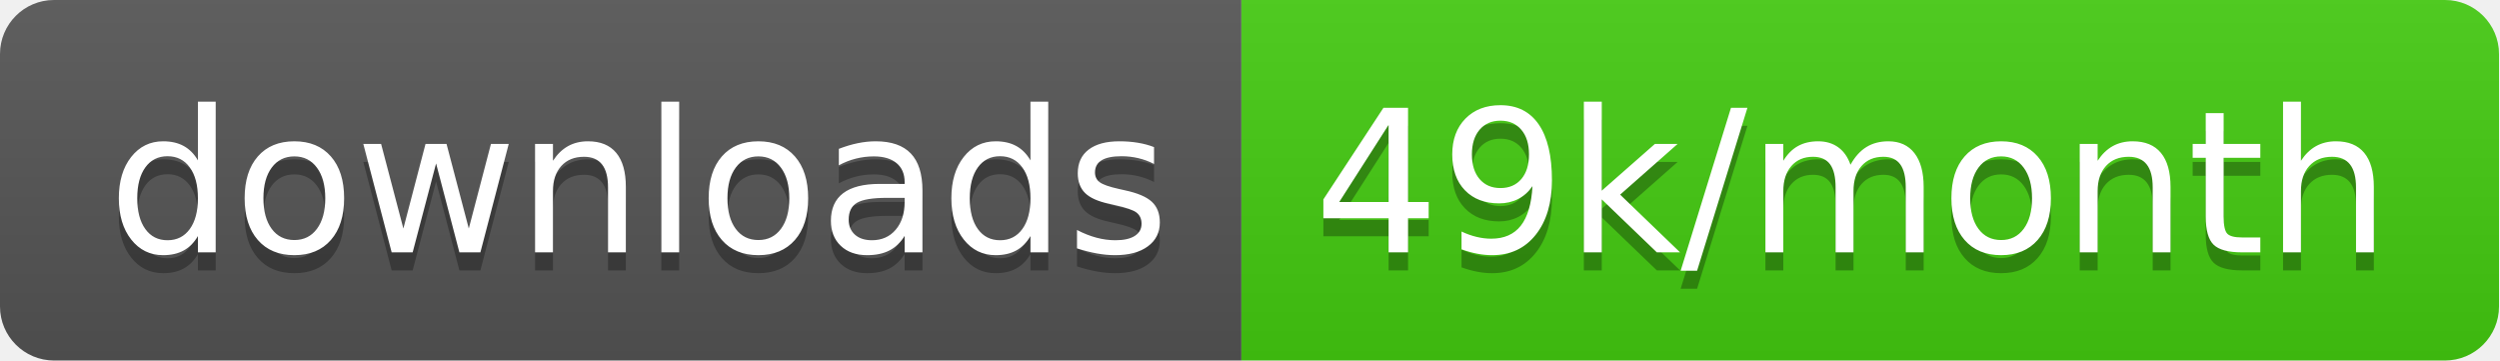
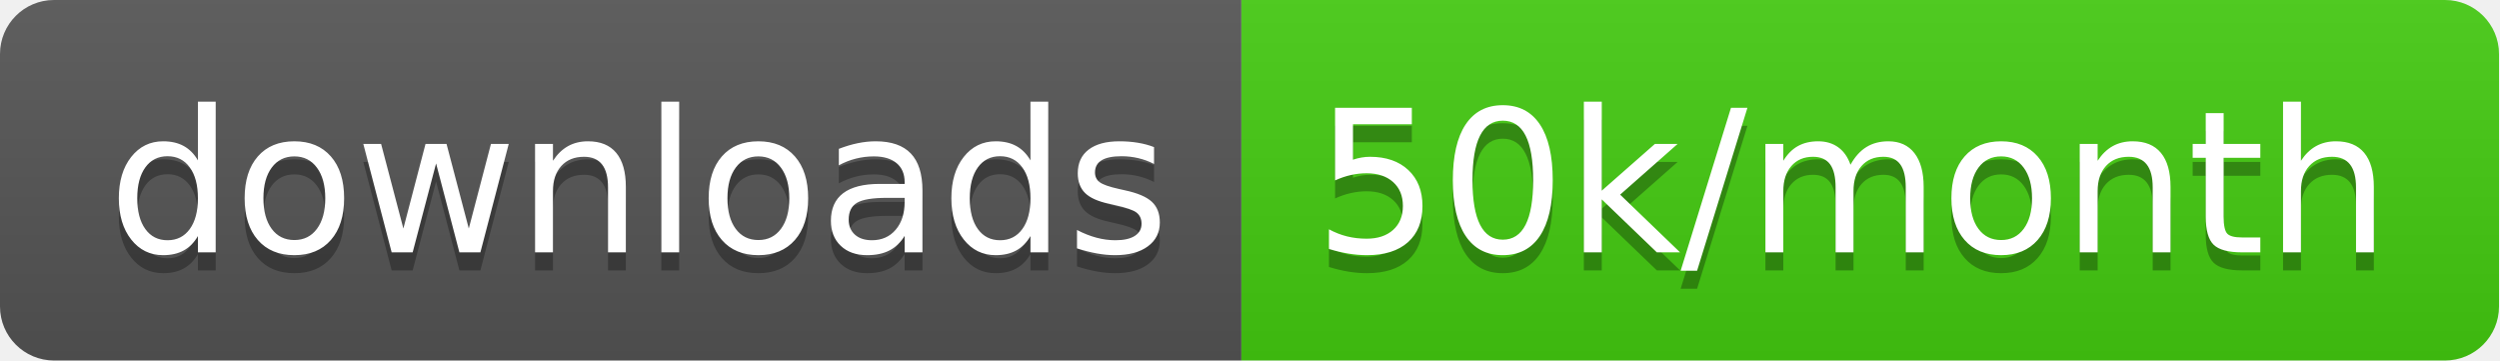
<svg xmlns="http://www.w3.org/2000/svg" width="138.7" height="20">
  <linearGradient id="smooth" x2="0" y2="100%">
    <stop offset="0" stop-color="#bbb" stop-opacity=".1" />
    <stop offset="1" stop-opacity=".1" />
  </linearGradient>
  <clipPath id="round">
    <rect width="138.7" height="20" rx="3" fill="#fff" />
  </clipPath>
  <g clip-path="url(#round)">
    <rect width="68.9" height="20" fill="#555" />
    <rect x="68.9" width="69.8" height="20" fill="#4c1" />
    <rect width="138.7" height="20" fill="url(#smooth)" />
  </g>
  <g fill="#fff" text-anchor="middle" font-family="DejaVu Sans,Verdana,Geneva,sans-serif" font-size="110">
    <text x="354.5" y="150" fill="#010101" fill-opacity=".3" transform="scale(0.1)" textLength="589.0" lengthAdjust="spacing">downloads</text>
    <text x="354.5" y="140" transform="scale(0.1)" textLength="589.0" lengthAdjust="spacing">downloads</text>
-     <text x="1028.0" y="150" fill="#010101" fill-opacity=".3" transform="scale(0.1)" textLength="598.0" lengthAdjust="spacing">49k/month</text>
-     <text x="1028.0" y="140" transform="scale(0.1)" textLength="598.0" lengthAdjust="spacing">49k/month</text>
+     <text x="1028.0" y="150" fill="#010101" fill-opacity=".3" transform="scale(0.1)" textLength="598.0" lengthAdjust="spacing">50k/month</text>
+     <text x="1028.0" y="140" transform="scale(0.1)" textLength="598.0" lengthAdjust="spacing">50k/month</text>
  </g>
</svg>
